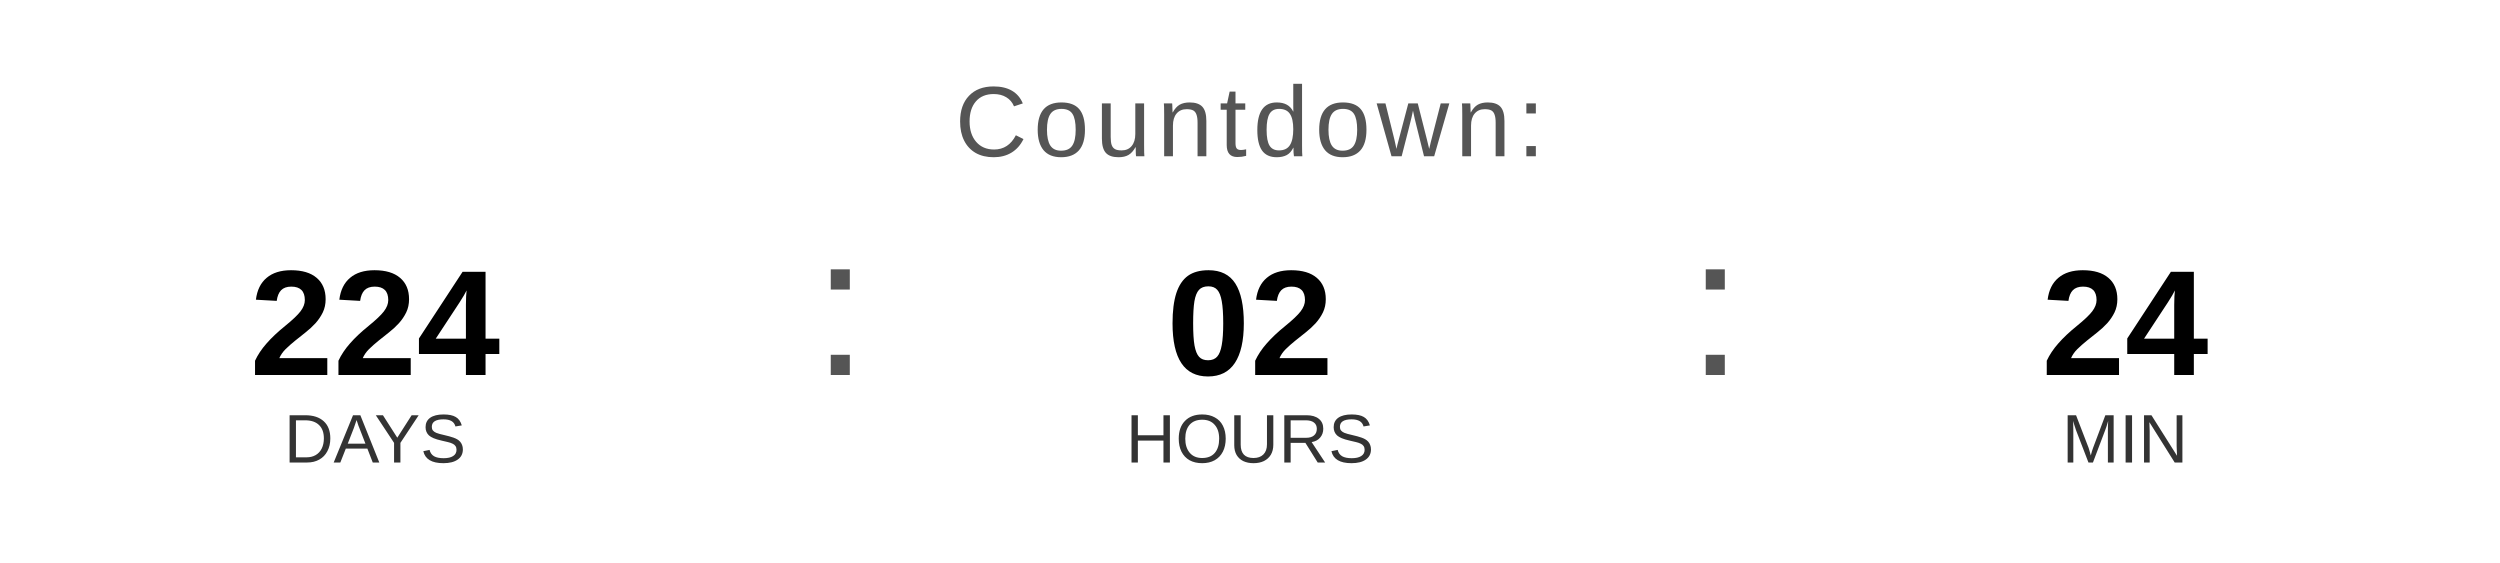
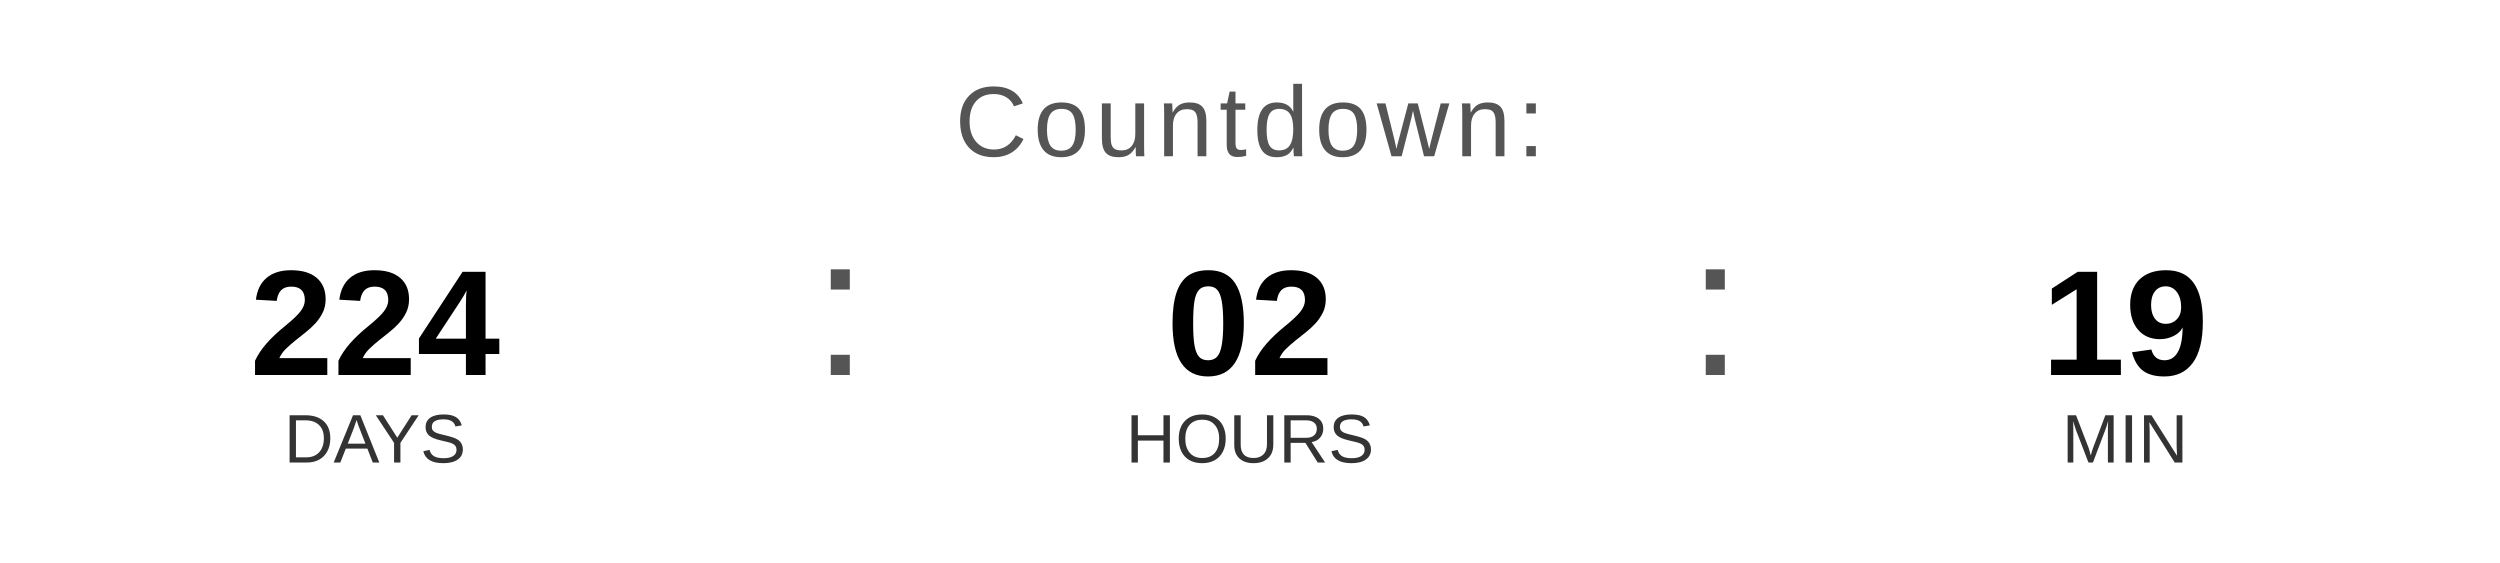
<svg xmlns="http://www.w3.org/2000/svg" width="400" height="90" viewBox="0 0 400 90">
  <text x="200" y="25" font-family="Arial, Helvetica, sans-serif" font-size="16" fill="#555555" text-anchor="middle" letter-spacing="1">
    Countdown:
  </text>
  <text x="60" y="60" font-family="Arial, Helvetica, sans-serif" font-size="24" font-weight="bold" fill="#000000" text-anchor="middle">224</text>
  <text x="60" y="74" font-family="Arial, Helvetica, sans-serif" font-size="11" fill="#333333" text-anchor="middle">DAYS</text>
  <text x="130" y="60" font-family="Arial, sans-serif" font-size="32" fill="#555555">:</text>
  <text x="200" y="60" font-family="Arial, Helvetica, sans-serif" font-size="24" font-weight="bold" fill="#000000" text-anchor="middle">02</text>
  <text x="200" y="74" font-family="Arial, Helvetica, sans-serif" font-size="11" fill="#333333" text-anchor="middle">HOURS</text>
  <text x="270" y="60" font-family="Arial, sans-serif" font-size="32" fill="#555555">:</text>
-   <text x="340" y="60" font-family="Arial, Helvetica, sans-serif" font-size="24" font-weight="bold" fill="#000000" text-anchor="middle">24</text>
+   <text x="340" y="60" font-family="Arial, Helvetica, sans-serif" font-size="24" font-weight="bold" fill="#000000" text-anchor="middle">19</text>
  <text x="340" y="74" font-family="Arial, Helvetica, sans-serif" font-size="11" fill="#333333" text-anchor="middle">MIN</text>
</svg>
